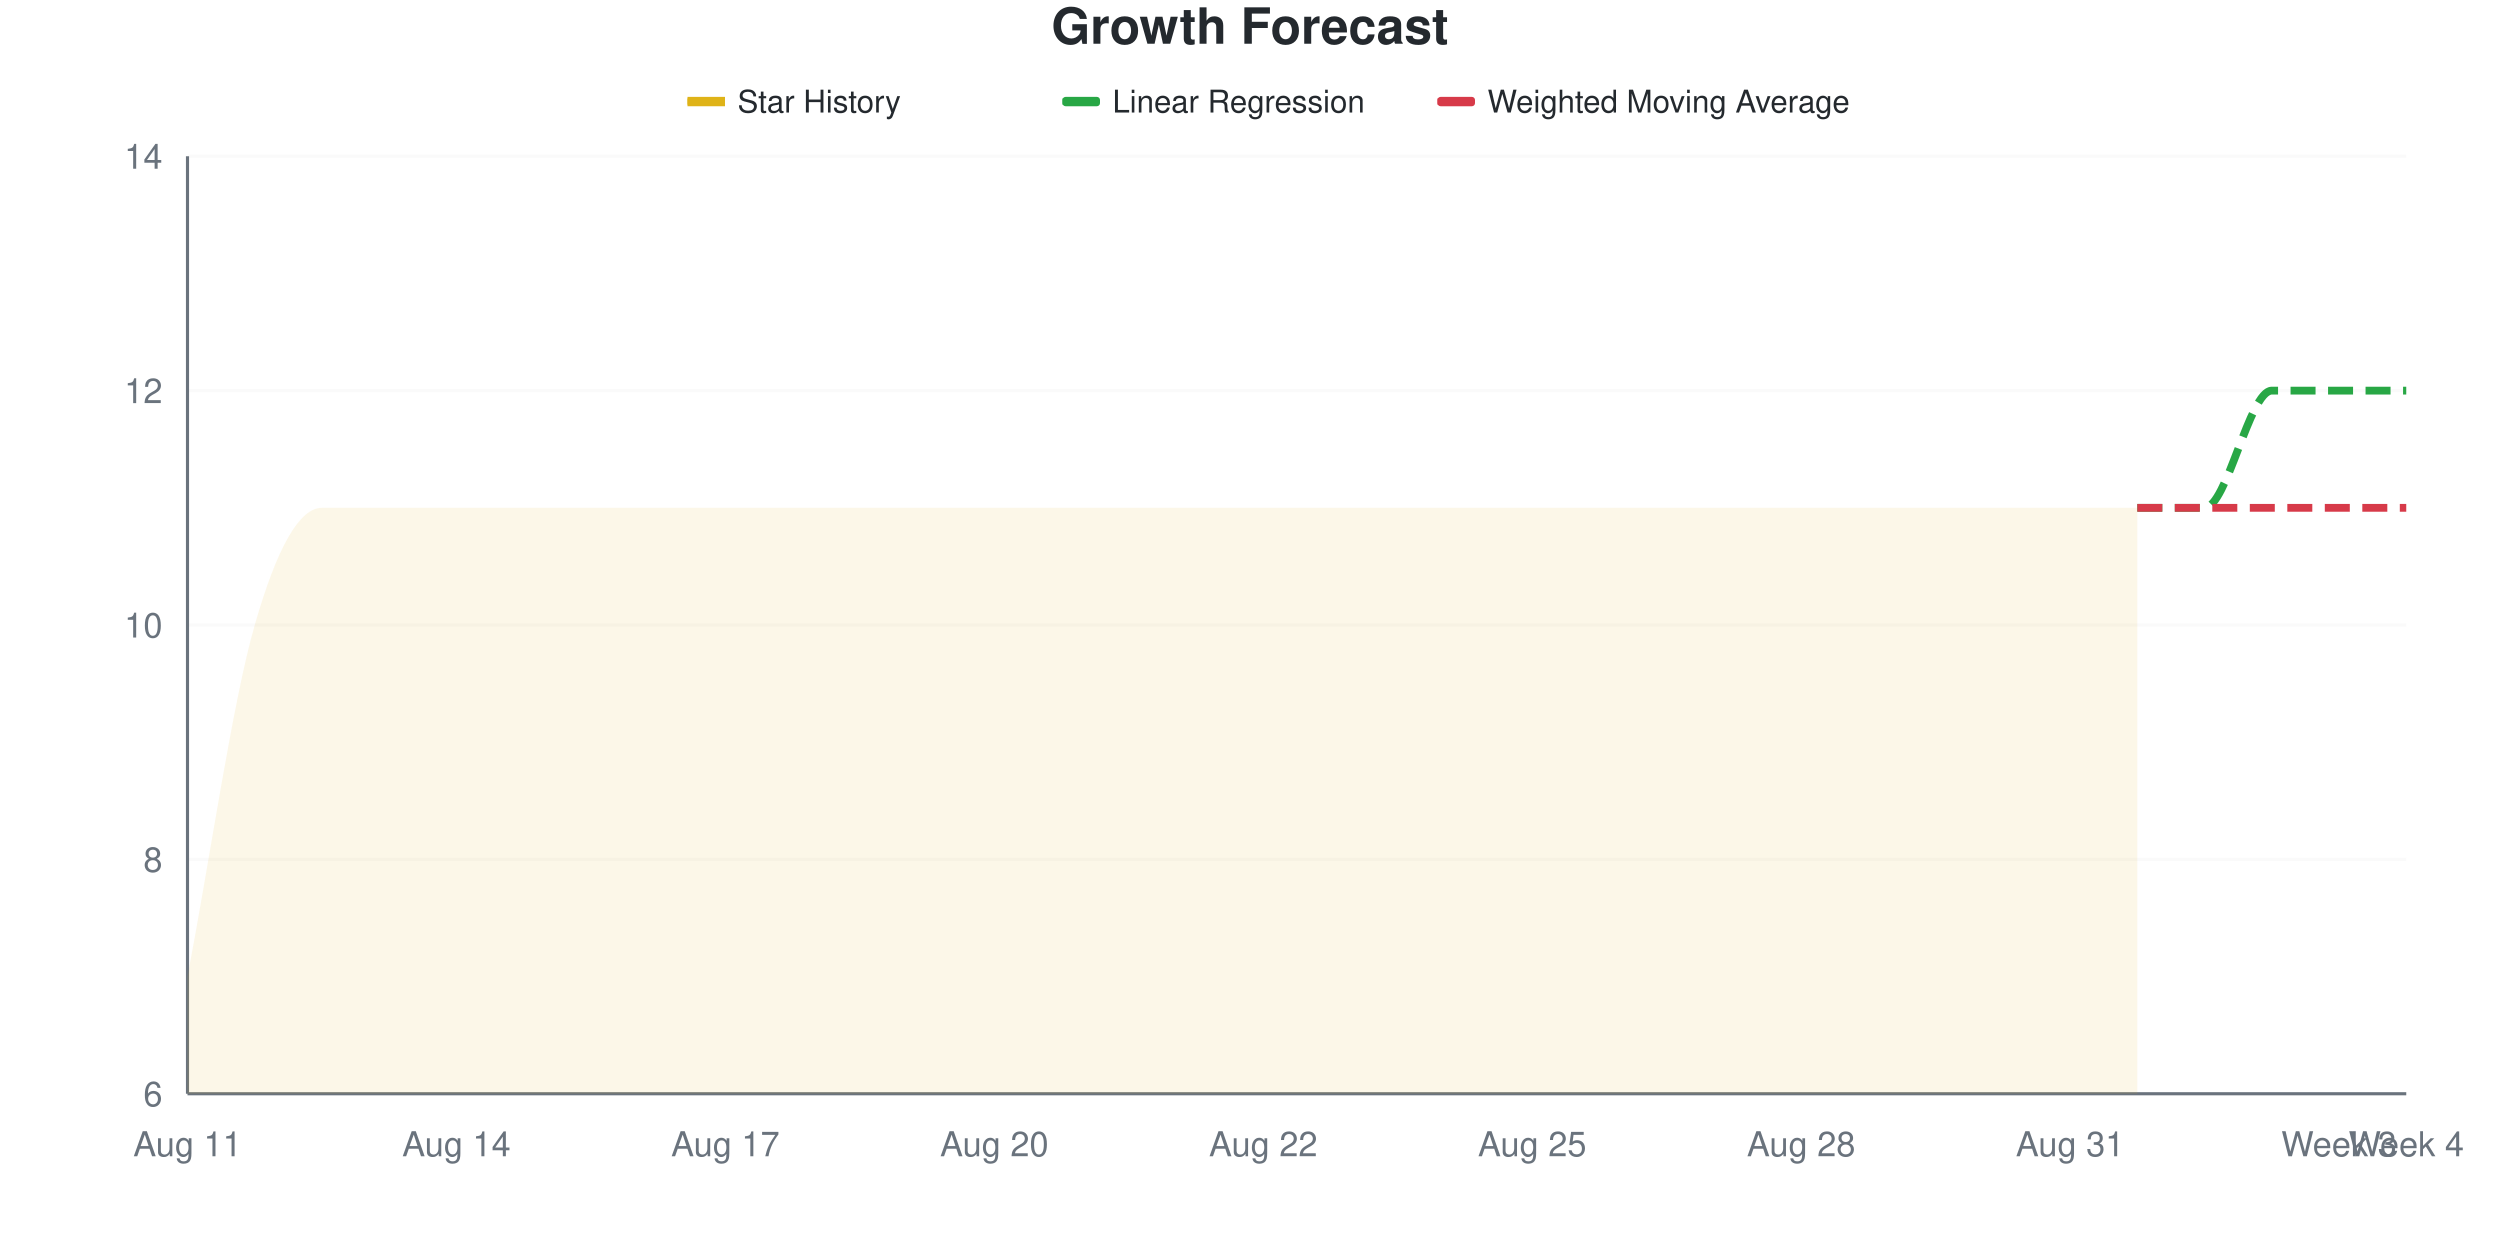
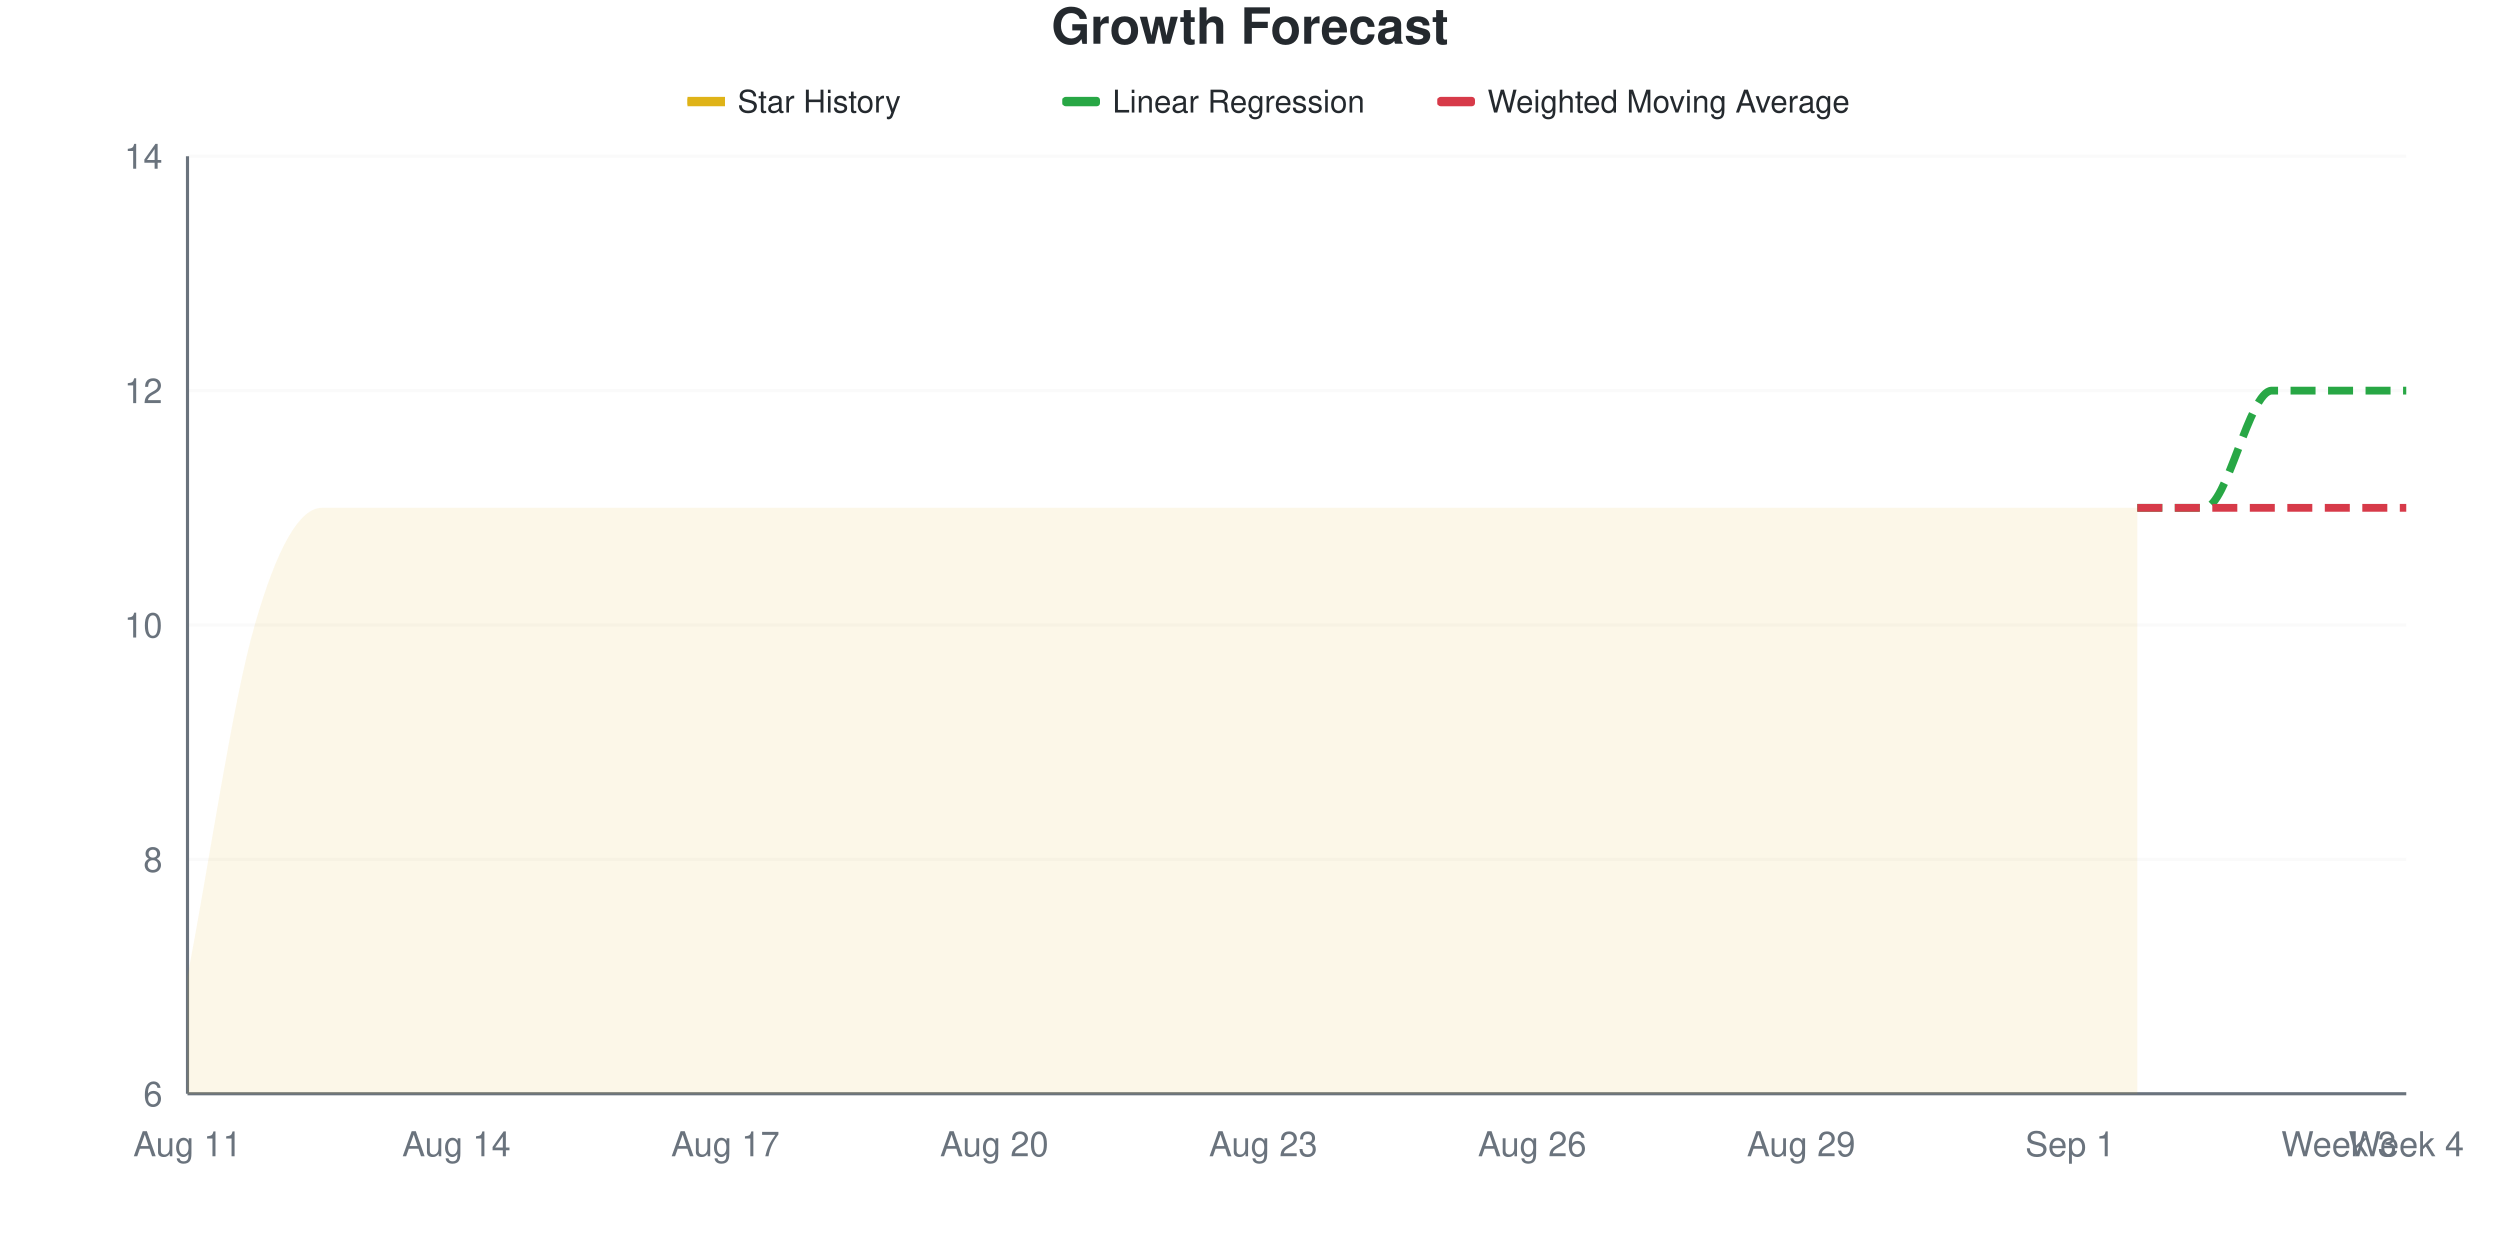
<svg xmlns="http://www.w3.org/2000/svg" viewBox="0 0 800 400" width="800" height="400">
  <style>
    @keyframes drawLine {
      to { stroke-dashoffset: 0; }
    }
    @keyframes fadeInPoint {
      from { opacity: 0; }
      to { opacity: 1; }
    }
    .data-line-0 {
      stroke-dasharray: 1165;
      stroke-dashoffset: 1165;
      animation: drawLine 2s ease-out forwards;
    }
    .data-point {
      opacity: 0;
      animation: fadeInPoint 0.5s ease-out forwards;
    }
    .chart-bg { fill: #fff; }
    .chart-text { fill: #24292e; }
    .chart-muted { fill: #6a737d; }
    .chart-grid { stroke: #eee; }
    .chart-axis { stroke: #6a737d; }
    @media (prefers-color-scheme: dark) {
      .chart-bg { fill: #0d1117; }
      .chart-text { fill: #e6edf3; }
      .chart-muted { fill: #8b949e; }
      .chart-grid { stroke: #21262d; }
      .chart-axis { stroke: #8b949e; }
    }
  </style>
  <rect width="800" height="400" class="chart-bg" />
  <text x="400" y="14" text-anchor="middle" class="chart-text" font-size="16" font-weight="bold" font-family="-apple-system, BlinkMacSystemFont, 'Segoe UI', Helvetica, Arial, sans-serif">Growth Forecast</text>
  <g class="legend">
    <rect x="220" y="31" width="12" height="3" fill="#dfb317" />
    <line x1="220" y1="32.5" x2="232" y2="32.5" stroke="#dfb317" stroke-width="2" />
    <text x="236" y="36" class="chart-text" font-size="10" font-family="-apple-system, BlinkMacSystemFont, 'Segoe UI', Helvetica, Arial, sans-serif">Star History</text>
    <rect x="340" y="31" width="12" height="3" fill="#28a745" rx="1" />
    <line x1="340" y1="32.5" x2="352" y2="32.5" stroke="#28a745" stroke-width="2" stroke-dasharray="4,2" />
    <text x="356" y="36" class="chart-text" font-size="10" font-family="-apple-system, BlinkMacSystemFont, 'Segoe UI', Helvetica, Arial, sans-serif">Linear Regression</text>
    <rect x="460" y="31" width="12" height="3" fill="#d73a49" rx="1" />
    <line x1="460" y1="32.5" x2="472" y2="32.5" stroke="#d73a49" stroke-width="2" stroke-dasharray="4,2" />
    <text x="476" y="36" class="chart-text" font-size="10" font-family="-apple-system, BlinkMacSystemFont, 'Segoe UI', Helvetica, Arial, sans-serif">Weighted Moving Average</text>
  </g>
  <g class="grid">
    <line x1="60" y1="350" x2="770" y2="350" class="chart-grid" stroke-opacity="0.3" />
    <text x="52" y="354" text-anchor="end" class="chart-muted" font-size="11" font-family="-apple-system, BlinkMacSystemFont, 'Segoe UI', Helvetica, Arial, sans-serif">6</text>
    <line x1="60" y1="275" x2="770" y2="275" class="chart-grid" stroke-opacity="0.3" />
    <text x="52" y="279" text-anchor="end" class="chart-muted" font-size="11" font-family="-apple-system, BlinkMacSystemFont, 'Segoe UI', Helvetica, Arial, sans-serif">8</text>
    <line x1="60" y1="200" x2="770" y2="200" class="chart-grid" stroke-opacity="0.3" />
    <text x="52" y="204" text-anchor="end" class="chart-muted" font-size="11" font-family="-apple-system, BlinkMacSystemFont, 'Segoe UI', Helvetica, Arial, sans-serif">10</text>
    <line x1="60" y1="125" x2="770" y2="125" class="chart-grid" stroke-opacity="0.3" />
    <text x="52" y="129" text-anchor="end" class="chart-muted" font-size="11" font-family="-apple-system, BlinkMacSystemFont, 'Segoe UI', Helvetica, Arial, sans-serif">12</text>
    <line x1="60" y1="50" x2="770" y2="50" class="chart-grid" stroke-opacity="0.3" />
    <text x="52" y="54" text-anchor="end" class="chart-muted" font-size="11" font-family="-apple-system, BlinkMacSystemFont, 'Segoe UI', Helvetica, Arial, sans-serif">14</text>
  </g>
  <g class="milestones">
    
  </g>
  <g class="x-axis">
    <text x="60" y="370" text-anchor="middle" class="chart-muted" font-size="11" font-family="-apple-system, BlinkMacSystemFont, 'Segoe UI', Helvetica, Arial, sans-serif">Aug 11</text>
    <text x="146.061" y="370" text-anchor="middle" class="chart-muted" font-size="11" font-family="-apple-system, BlinkMacSystemFont, 'Segoe UI', Helvetica, Arial, sans-serif">Aug 14</text>
    <text x="232.121" y="370" text-anchor="middle" class="chart-muted" font-size="11" font-family="-apple-system, BlinkMacSystemFont, 'Segoe UI', Helvetica, Arial, sans-serif">Aug 17</text>
    <text x="318.182" y="370" text-anchor="middle" class="chart-muted" font-size="11" font-family="-apple-system, BlinkMacSystemFont, 'Segoe UI', Helvetica, Arial, sans-serif">Aug 20</text>
-     <text x="404.242" y="370" text-anchor="middle" class="chart-muted" font-size="11" font-family="-apple-system, BlinkMacSystemFont, 'Segoe UI', Helvetica, Arial, sans-serif">Aug 22</text>
-     <text x="490.303" y="370" text-anchor="middle" class="chart-muted" font-size="11" font-family="-apple-system, BlinkMacSystemFont, 'Segoe UI', Helvetica, Arial, sans-serif">Aug 25</text>
-     <text x="576.364" y="370" text-anchor="middle" class="chart-muted" font-size="11" font-family="-apple-system, BlinkMacSystemFont, 'Segoe UI', Helvetica, Arial, sans-serif">Aug 28</text>
-     <text x="662.424" y="370" text-anchor="middle" class="chart-muted" font-size="11" font-family="-apple-system, BlinkMacSystemFont, 'Segoe UI', Helvetica, Arial, sans-serif">Aug 31</text>
+     <text x="404.242" y="370" text-anchor="middle" class="chart-muted" font-size="11" font-family="-apple-system, BlinkMacSystemFont, 'Segoe UI', Helvetica, Arial, sans-serif">Aug 23</text>
+     <text x="490.303" y="370" text-anchor="middle" class="chart-muted" font-size="11" font-family="-apple-system, BlinkMacSystemFont, 'Segoe UI', Helvetica, Arial, sans-serif">Aug 26</text>
+     <text x="576.364" y="370" text-anchor="middle" class="chart-muted" font-size="11" font-family="-apple-system, BlinkMacSystemFont, 'Segoe UI', Helvetica, Arial, sans-serif">Aug 29</text>
+     <text x="662.424" y="370" text-anchor="middle" class="chart-muted" font-size="11" font-family="-apple-system, BlinkMacSystemFont, 'Segoe UI', Helvetica, Arial, sans-serif">Sep 1</text>
    <text x="748.485" y="370" text-anchor="middle" class="chart-muted" font-size="11" font-family="-apple-system, BlinkMacSystemFont, 'Segoe UI', Helvetica, Arial, sans-serif">Week 3</text>
    <text x="770" y="370" text-anchor="middle" class="chart-muted" font-size="11" font-family="-apple-system, BlinkMacSystemFont, 'Segoe UI', Helvetica, Arial, sans-serif">Week 4</text>
  </g>
  <line x1="60" y1="50" x2="60" y2="350" class="chart-axis" stroke-width="1" />
  <line x1="60" y1="350" x2="770" y2="350" class="chart-axis" stroke-width="1" />
  <path d="M60,350 L60,312.5 C67.172,275 74.343,225 81.515,200 C88.687,175 95.859,162.5 103.03,162.5 C110.202,162.5 117.374,162.5 124.545,162.5 C131.717,162.5 138.889,162.5 146.061,162.5 C153.232,162.5 160.404,162.5 167.576,162.5 C174.747,162.5 181.919,162.5 189.091,162.5 C196.263,162.5 203.434,162.5 210.606,162.5 C217.778,162.5 224.949,162.5 232.121,162.5 C239.293,162.5 246.465,162.5 253.636,162.5 C260.808,162.5 267.98,162.5 275.152,162.5 C282.323,162.5 289.495,162.5 296.667,162.5 C303.838,162.5 311.01,162.5 318.182,162.5 C325.354,162.5 332.525,162.5 339.697,162.5 C346.869,162.5 354.04,162.5 361.212,162.5 C368.384,162.5 375.556,162.5 382.727,162.5 C389.899,162.5 397.071,162.5 404.242,162.5 C411.414,162.5 418.586,162.5 425.758,162.5 C432.929,162.5 440.101,162.5 447.273,162.5 C454.444,162.5 461.616,162.5 468.788,162.5 C475.96,162.5 483.131,162.5 490.303,162.5 C497.475,162.5 504.646,162.5 511.818,162.5 C518.99,162.5 526.162,162.5 533.333,162.5 C540.505,162.5 547.677,162.5 554.848,162.5 C562.02,162.5 569.192,162.5 576.364,162.5 C583.535,162.5 590.707,162.5 597.879,162.5 C605.051,162.5 612.222,162.5 619.394,162.5 C626.566,162.5 633.737,162.5 640.909,162.5 C648.081,162.5 655.253,162.5 662.424,162.5 C669.596,162.5 676.768,162.5 683.939,162.5 L683.939,350 L60,350 Z" fill="#dfb317" fill-opacity="0.1" />
  <path d="M60,350 L60,312.5 C67.172,275 74.343,225 81.515,200 C88.687,175 95.859,162.5 103.03,162.5 C110.202,162.5 117.374,162.5 124.545,162.5 C131.717,162.5 138.889,162.5 146.061,162.5 C153.232,162.5 160.404,162.5 167.576,162.5 C174.747,162.5 181.919,162.5 189.091,162.5 C196.263,162.5 203.434,162.5 210.606,162.5 C217.778,162.5 224.949,162.5 232.121,162.5 C239.293,162.5 246.465,162.5 253.636,162.5 C260.808,162.5 267.98,162.5 275.152,162.5 C282.323,162.5 289.495,162.5 296.667,162.5 C303.838,162.5 311.01,162.5 318.182,162.5 C325.354,162.5 332.525,162.5 339.697,162.5 C346.869,162.5 354.04,162.5 361.212,162.5 C368.384,162.5 375.556,162.5 382.727,162.5 C389.899,162.5 397.071,162.5 404.242,162.5 C411.414,162.5 418.586,162.5 425.758,162.5 C432.929,162.5 440.101,162.5 447.273,162.5 C454.444,162.5 461.616,162.5 468.788,162.5 C475.96,162.5 483.131,162.5 490.303,162.5 C497.475,162.5 504.646,162.5 511.818,162.5 C518.99,162.5 526.162,162.5 533.333,162.5 C540.505,162.5 547.677,162.5 554.848,162.5 C562.02,162.5 569.192,162.5 576.364,162.5 C583.535,162.5 590.707,162.5 597.879,162.5 C605.051,162.5 612.222,162.5 619.394,162.5 C626.566,162.5 633.737,162.5 640.909,162.5 C648.081,162.5 655.253,162.5 662.424,162.5 C669.596,162.5 676.768,162.5 683.939,162.5" fill="none" stroke="#dfb317" stroke-width="2.5" class="data-line-0" />
  <path d="M683.939,162.5 C691.111,162.5 698.283,162.5 705.455,162.5 C712.626,162.5 719.798,125 726.97,125 C734.141,125 741.313,125 748.485,125 C755.657,125 762.828,125 770,125" fill="none" stroke="#28a745" stroke-width="2.5" stroke-dasharray="8,4" />
  <path d="M683.939,162.5 C691.111,162.5 698.283,162.5 705.455,162.5 C712.626,162.5 719.798,162.5 726.97,162.5 C734.141,162.5 741.313,162.5 748.485,162.5 C755.657,162.5 762.828,162.5 770,162.5" fill="none" stroke="#d73a49" stroke-width="2.5" stroke-dasharray="8,4" />
  <g class="points">
    <circle cx="60" cy="312.5" r="4" fill="#dfb317" class="data-point" style="animation-delay: 1.50s" />
    <circle cx="81.515" cy="200" r="4" fill="#dfb317" class="data-point" style="animation-delay: 1.55s" />
    <circle cx="103.03" cy="162.5" r="4" fill="#dfb317" class="data-point" style="animation-delay: 1.60s" />
    <circle cx="124.545" cy="162.5" r="4" fill="#dfb317" class="data-point" style="animation-delay: 1.65s" />
    <circle cx="146.061" cy="162.5" r="4" fill="#dfb317" class="data-point" style="animation-delay: 1.70s" />
    <circle cx="167.576" cy="162.5" r="4" fill="#dfb317" class="data-point" style="animation-delay: 1.75s" />
    <circle cx="189.091" cy="162.5" r="4" fill="#dfb317" class="data-point" style="animation-delay: 1.80s" />
    <circle cx="210.606" cy="162.5" r="4" fill="#dfb317" class="data-point" style="animation-delay: 1.85s" />
    <circle cx="232.121" cy="162.5" r="4" fill="#dfb317" class="data-point" style="animation-delay: 1.90s" />
    <circle cx="253.636" cy="162.5" r="4" fill="#dfb317" class="data-point" style="animation-delay: 1.95s" />
    <circle cx="275.152" cy="162.5" r="4" fill="#dfb317" class="data-point" style="animation-delay: 2.00s" />
    <circle cx="296.667" cy="162.5" r="4" fill="#dfb317" class="data-point" style="animation-delay: 2.05s" />
    <circle cx="318.182" cy="162.5" r="4" fill="#dfb317" class="data-point" style="animation-delay: 2.10s" />
    <circle cx="339.697" cy="162.5" r="4" fill="#dfb317" class="data-point" style="animation-delay: 2.15s" />
    <circle cx="361.212" cy="162.5" r="4" fill="#dfb317" class="data-point" style="animation-delay: 2.20s" />
    <circle cx="382.727" cy="162.5" r="4" fill="#dfb317" class="data-point" style="animation-delay: 2.25s" />
    <circle cx="404.242" cy="162.5" r="4" fill="#dfb317" class="data-point" style="animation-delay: 2.30s" />
    <circle cx="425.758" cy="162.5" r="4" fill="#dfb317" class="data-point" style="animation-delay: 2.35s" />
    <circle cx="447.273" cy="162.5" r="4" fill="#dfb317" class="data-point" style="animation-delay: 2.40s" />
    <circle cx="468.788" cy="162.5" r="4" fill="#dfb317" class="data-point" style="animation-delay: 2.45s" />
    <circle cx="490.303" cy="162.5" r="4" fill="#dfb317" class="data-point" style="animation-delay: 2.50s" />
    <circle cx="511.818" cy="162.5" r="4" fill="#dfb317" class="data-point" style="animation-delay: 2.55s" />
    <circle cx="533.333" cy="162.5" r="4" fill="#dfb317" class="data-point" style="animation-delay: 2.60s" />
    <circle cx="554.848" cy="162.5" r="4" fill="#dfb317" class="data-point" style="animation-delay: 2.65s" />
    <circle cx="576.364" cy="162.5" r="4" fill="#dfb317" class="data-point" style="animation-delay: 2.70s" />
    <circle cx="597.879" cy="162.5" r="4" fill="#dfb317" class="data-point" style="animation-delay: 2.75s" />
    <circle cx="619.394" cy="162.5" r="4" fill="#dfb317" class="data-point" style="animation-delay: 2.80s" />
    <circle cx="640.909" cy="162.5" r="4" fill="#dfb317" class="data-point" style="animation-delay: 2.85s" />
    <circle cx="662.424" cy="162.5" r="4" fill="#dfb317" class="data-point" style="animation-delay: 2.90s" />
    <circle cx="683.939" cy="162.5" r="4" fill="#dfb317" class="data-point" style="animation-delay: 2.95s" />
  </g>
</svg>
